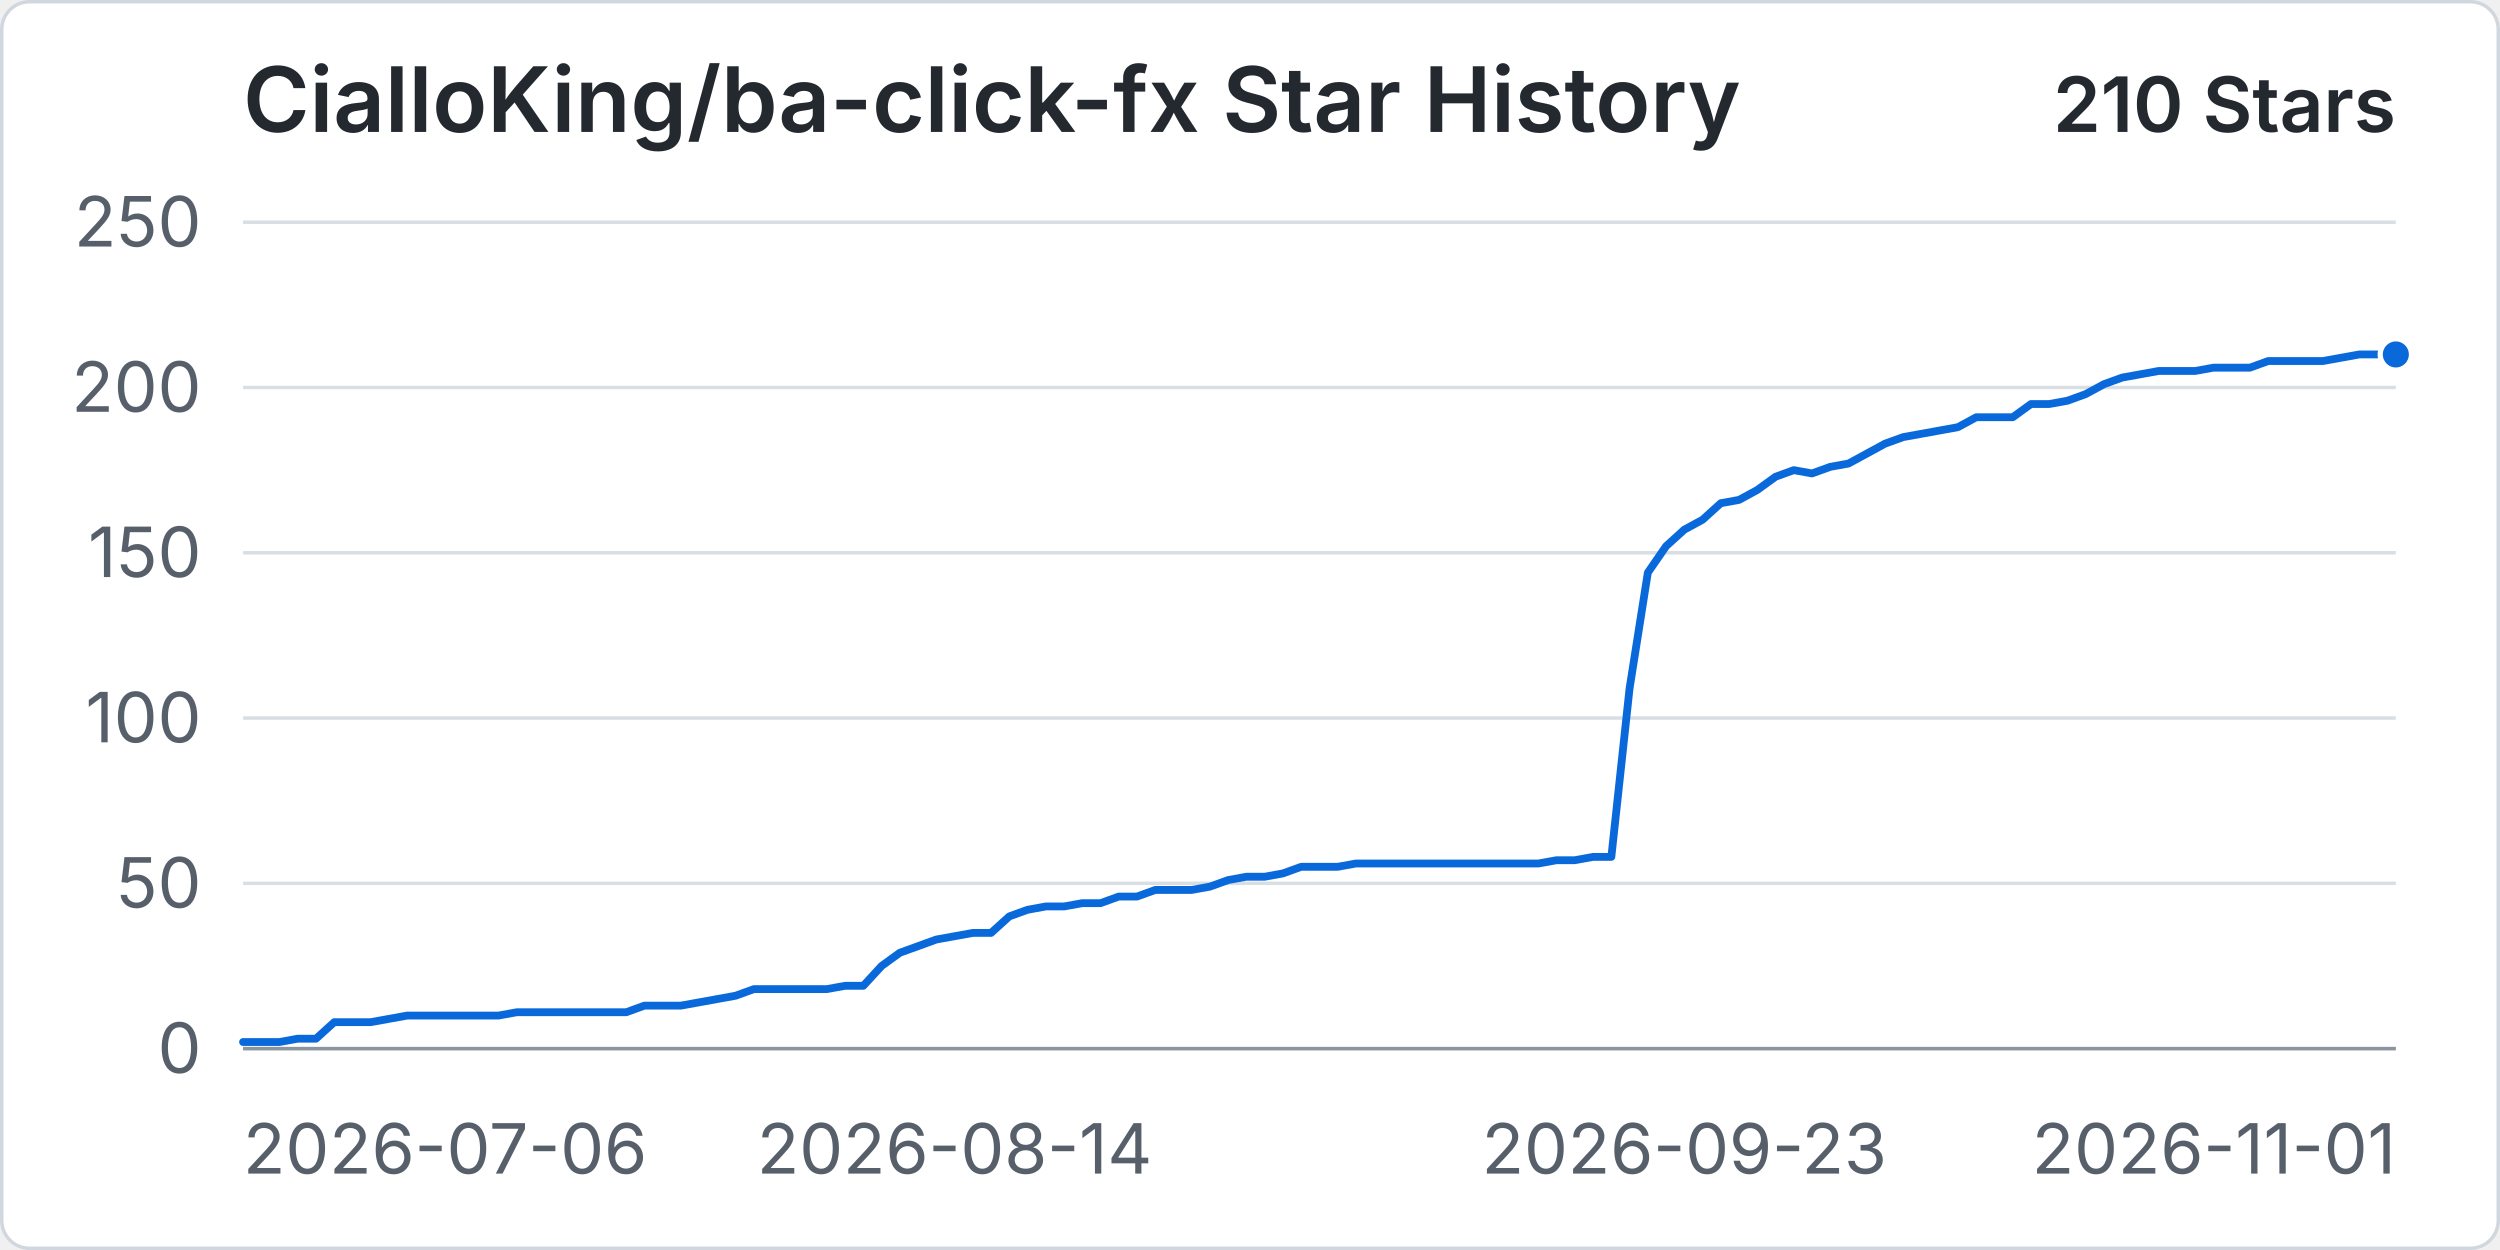
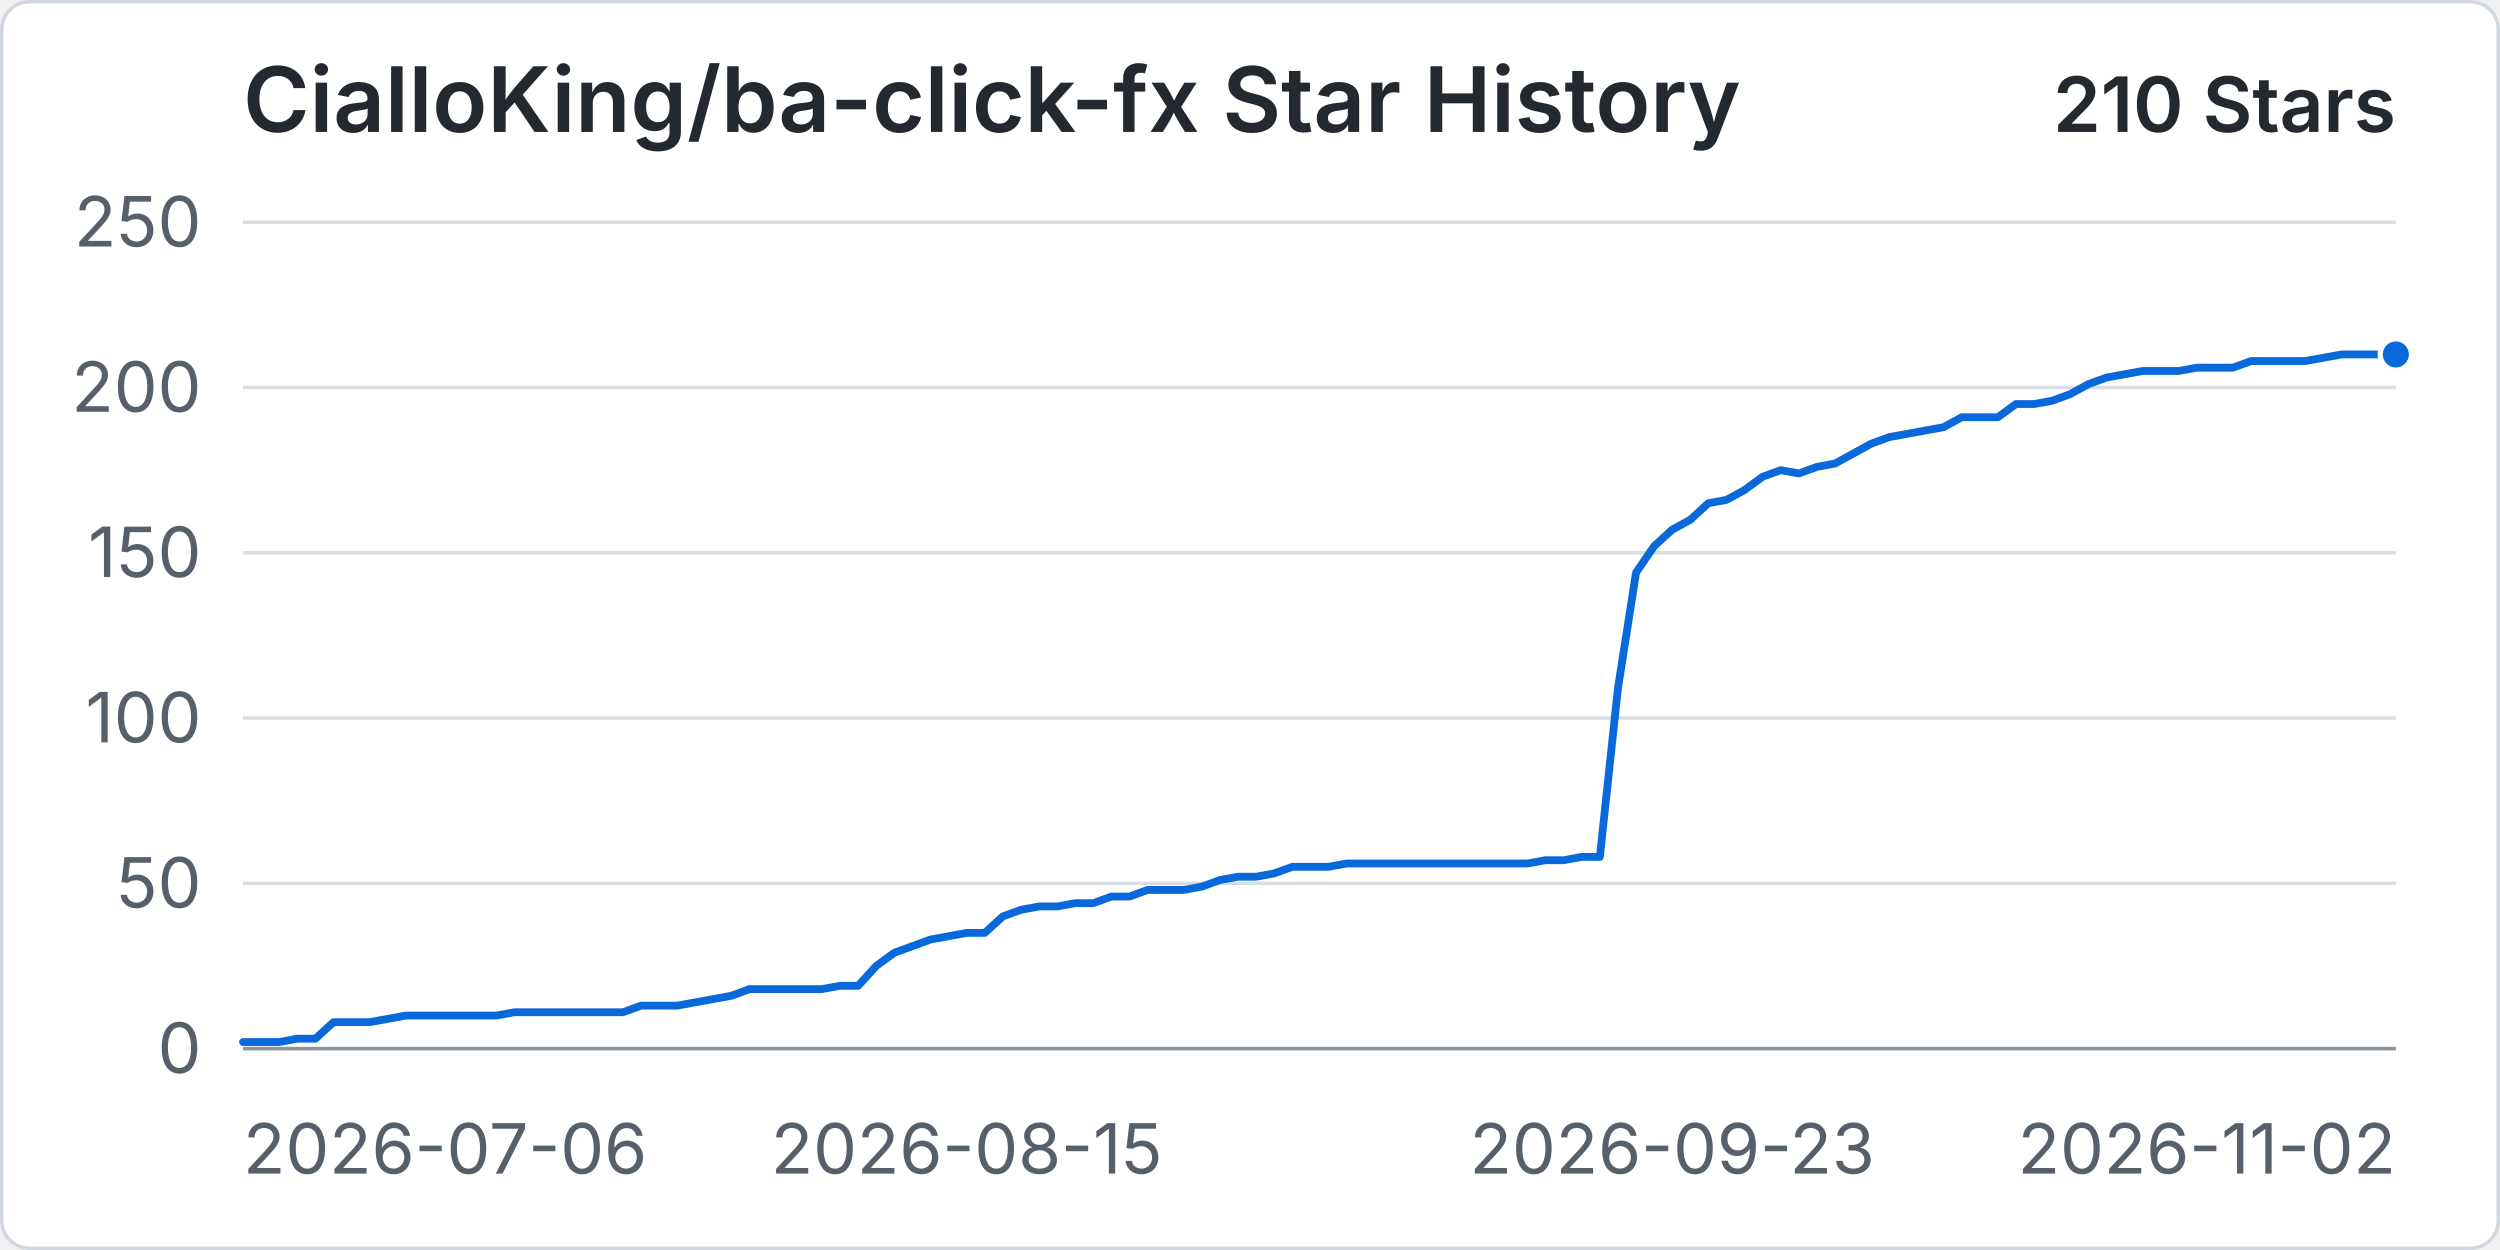
<svg xmlns="http://www.w3.org/2000/svg" width="960" height="480" viewBox="0 0 720 360" role="img" aria-labelledby="title desc">
  <rect x="0.5" y="0.5" width="719" height="359" rx="8" fill="#ffffff" stroke="#d0d7de" />
  <text x="70" y="38" fill="#24292f" font-family="-apple-system, BlinkMacSystemFont, 'Segoe UI', sans-serif" font-size="26" font-weight="600">CialloKing/ba-click-fx Star History</text>
  <text x="690" y="38" text-anchor="end" fill="#24292f" font-family="-apple-system, BlinkMacSystemFont, 'Segoe UI', sans-serif" font-size="22" font-weight="600">210 Stars</text>
  <line x1="70" y1="302" x2="690" y2="302" stroke="#d8dee4" stroke-width="1" />
  <text x="58" y="309" text-anchor="end" fill="#57606a" font-family="-apple-system, BlinkMacSystemFont, 'Segoe UI', sans-serif" font-size="20">0</text>
  <line x1="70" y1="254.4" x2="690" y2="254.4" stroke="#d8dee4" stroke-width="1" />
  <text x="58" y="261.4" text-anchor="end" fill="#57606a" font-family="-apple-system, BlinkMacSystemFont, 'Segoe UI', sans-serif" font-size="20">50</text>
  <line x1="70" y1="206.8" x2="690" y2="206.8" stroke="#d8dee4" stroke-width="1" />
  <text x="58" y="213.8" text-anchor="end" fill="#57606a" font-family="-apple-system, BlinkMacSystemFont, 'Segoe UI', sans-serif" font-size="20">100</text>
  <line x1="70" y1="159.2" x2="690" y2="159.2" stroke="#d8dee4" stroke-width="1" />
  <text x="58" y="166.2" text-anchor="end" fill="#57606a" font-family="-apple-system, BlinkMacSystemFont, 'Segoe UI', sans-serif" font-size="20">150</text>
  <line x1="70" y1="111.6" x2="690" y2="111.6" stroke="#d8dee4" stroke-width="1" />
  <text x="58" y="118.6" text-anchor="end" fill="#57606a" font-family="-apple-system, BlinkMacSystemFont, 'Segoe UI', sans-serif" font-size="20">200</text>
  <line x1="70" y1="64" x2="690" y2="64" stroke="#d8dee4" stroke-width="1" />
  <text x="58" y="71" text-anchor="end" fill="#57606a" font-family="-apple-system, BlinkMacSystemFont, 'Segoe UI', sans-serif" font-size="20">250</text>
  <line x1="70" y1="302" x2="690" y2="302" stroke="#8c959f" stroke-width="1" />
  <text x="70" y="338" text-anchor="start" fill="#57606a" font-family="-apple-system, BlinkMacSystemFont, 'Segoe UI', sans-serif" font-size="20">2026-07-06</text>
-   <text x="274.92" y="338" text-anchor="middle" fill="#57606a" font-family="-apple-system, BlinkMacSystemFont, 'Segoe UI', sans-serif" font-size="20">2026-08-14</text>
-   <text x="485.08" y="338" text-anchor="middle" fill="#57606a" font-family="-apple-system, BlinkMacSystemFont, 'Segoe UI', sans-serif" font-size="20">2026-09-23</text>
-   <text x="690" y="338" text-anchor="end" fill="#57606a" font-family="-apple-system, BlinkMacSystemFont, 'Segoe UI', sans-serif" font-size="20">2026-11-01</text>
-   <path data-series="stars" d="M 70 300.1 L 75.25 300.1 L 80.51 300.1 L 85.76 299.14 L 91.02 299.14 L 96.27 294.38 L 101.53 294.38 L 106.78 294.38 L 112.03 293.43 L 117.29 292.48 L 122.54 292.48 L 127.8 292.48 L 133.05 292.48 L 138.31 292.48 L 143.56 292.48 L 148.81 291.53 L 154.07 291.53 L 159.32 291.53 L 164.58 291.53 L 169.83 291.53 L 175.08 291.53 L 180.34 291.53 L 185.59 289.62 L 190.85 289.62 L 196.1 289.62 L 201.36 288.67 L 206.61 287.72 L 211.86 286.77 L 217.12 284.86 L 222.37 284.86 L 227.63 284.86 L 232.88 284.86 L 238.14 284.86 L 243.39 283.91 L 248.64 283.91 L 253.9 278.2 L 259.15 274.39 L 264.41 272.49 L 269.66 270.58 L 274.92 269.63 L 280.17 268.68 L 285.42 268.68 L 290.68 263.92 L 295.93 262.02 L 301.19 261.06 L 306.44 261.06 L 311.69 260.11 L 316.95 260.11 L 322.2 258.21 L 327.46 258.21 L 332.71 256.3 L 337.97 256.3 L 343.22 256.3 L 348.47 255.35 L 353.73 253.45 L 358.98 252.5 L 364.24 252.5 L 369.49 251.54 L 374.75 249.64 L 380 249.64 L 385.25 249.64 L 390.51 248.69 L 395.76 248.69 L 401.02 248.69 L 406.27 248.69 L 411.53 248.69 L 416.78 248.69 L 422.03 248.69 L 427.29 248.69 L 432.54 248.69 L 437.8 248.69 L 443.05 248.69 L 448.31 247.74 L 453.56 247.74 L 458.81 246.78 L 464.07 246.78 L 469.32 198.23 L 474.58 164.91 L 479.83 157.3 L 485.08 152.54 L 490.34 149.68 L 495.59 144.92 L 500.85 143.97 L 506.1 141.11 L 511.36 137.3 L 516.61 135.4 L 521.86 136.35 L 527.12 134.45 L 532.37 133.5 L 537.63 130.64 L 542.88 127.78 L 548.14 125.88 L 553.39 124.93 L 558.64 123.98 L 563.9 123.02 L 569.15 120.17 L 574.41 120.17 L 579.66 120.17 L 584.92 116.36 L 590.17 116.36 L 595.42 115.41 L 600.68 113.5 L 605.93 110.65 L 611.19 108.74 L 616.44 107.79 L 621.69 106.84 L 626.95 106.84 L 632.2 106.84 L 637.46 105.89 L 642.71 105.89 L 647.97 105.89 L 653.22 103.98 L 658.47 103.98 L 663.73 103.98 L 668.98 103.98 L 674.24 103.03 L 679.49 102.08 L 684.75 102.08 L 690 102.08" fill="none" stroke="#0969da" stroke-width="3" stroke-linecap="round" stroke-linejoin="round" vector-effect="non-scaling-stroke" />
+   <text x="278.4" y="338" text-anchor="middle" fill="#57606a" font-family="-apple-system, BlinkMacSystemFont, 'Segoe UI', sans-serif" font-size="20">2026-08-15</text>
+   <text x="481.6" y="338" text-anchor="middle" fill="#57606a" font-family="-apple-system, BlinkMacSystemFont, 'Segoe UI', sans-serif" font-size="20">2026-09-23</text>
+   <text x="690" y="338" text-anchor="end" fill="#57606a" font-family="-apple-system, BlinkMacSystemFont, 'Segoe UI', sans-serif" font-size="20">2026-11-02</text>
+   <path data-series="stars" d="M 70 300.1 L 75.21 300.1 L 80.42 300.1 L 85.63 299.14 L 90.84 299.14 L 96.05 294.38 L 101.26 294.38 L 106.47 294.38 L 111.68 293.43 L 116.89 292.48 L 122.1 292.48 L 127.31 292.48 L 132.52 292.48 L 137.73 292.48 L 142.94 292.48 L 148.15 291.53 L 153.36 291.53 L 158.57 291.53 L 163.78 291.53 L 168.99 291.53 L 174.2 291.53 L 179.41 291.53 L 184.62 289.62 L 189.83 289.62 L 195.04 289.62 L 200.25 288.67 L 205.46 287.72 L 210.67 286.77 L 215.88 284.86 L 221.09 284.86 L 226.3 284.86 L 231.51 284.86 L 236.72 284.86 L 241.93 283.91 L 247.14 283.91 L 252.35 278.2 L 257.56 274.39 L 262.77 272.49 L 267.98 270.58 L 273.19 269.63 L 278.4 268.68 L 283.61 268.68 L 288.82 263.92 L 294.03 262.02 L 299.24 261.06 L 304.45 261.06 L 309.66 260.11 L 314.87 260.11 L 320.08 258.21 L 325.29 258.21 L 330.5 256.3 L 335.71 256.3 L 340.92 256.3 L 346.13 255.35 L 351.34 253.45 L 356.55 252.5 L 361.76 252.5 L 366.97 251.54 L 372.18 249.64 L 377.39 249.64 L 382.61 249.64 L 387.82 248.69 L 393.03 248.69 L 398.24 248.69 L 403.45 248.69 L 408.66 248.69 L 413.87 248.69 L 419.08 248.69 L 424.29 248.69 L 429.5 248.69 L 434.71 248.69 L 439.92 248.69 L 445.13 247.74 L 450.34 247.74 L 455.55 246.78 L 460.76 246.78 L 465.97 198.23 L 471.18 164.91 L 476.39 157.3 L 481.6 152.54 L 486.81 149.68 L 492.02 144.92 L 497.23 143.97 L 502.44 141.11 L 507.65 137.3 L 512.86 135.4 L 518.07 136.35 L 523.28 134.45 L 528.49 133.5 L 533.7 130.64 L 538.91 127.78 L 544.12 125.88 L 549.33 124.93 L 554.54 123.98 L 559.75 123.02 L 564.96 120.17 L 570.17 120.17 L 575.38 120.17 L 580.59 116.36 L 585.8 116.36 L 591.01 115.41 L 596.22 113.5 L 601.43 110.65 L 606.64 108.74 L 611.85 107.79 L 617.06 106.84 L 622.27 106.84 L 627.48 106.84 L 632.69 105.89 L 637.9 105.89 L 643.11 105.89 L 648.32 103.98 L 653.53 103.98 L 658.74 103.98 L 663.95 103.98 L 669.16 103.03 L 674.37 102.08 L 679.58 102.08 L 684.79 102.08 L 690 102.08" fill="none" stroke="#0969da" stroke-width="3" stroke-linecap="round" stroke-linejoin="round" vector-effect="non-scaling-stroke" />
  <circle data-series="stars" cx="690" cy="102.08" r="4.5" fill="#0969da" stroke="#ffffff" stroke-width="2" vector-effect="non-scaling-stroke" />
</svg>
